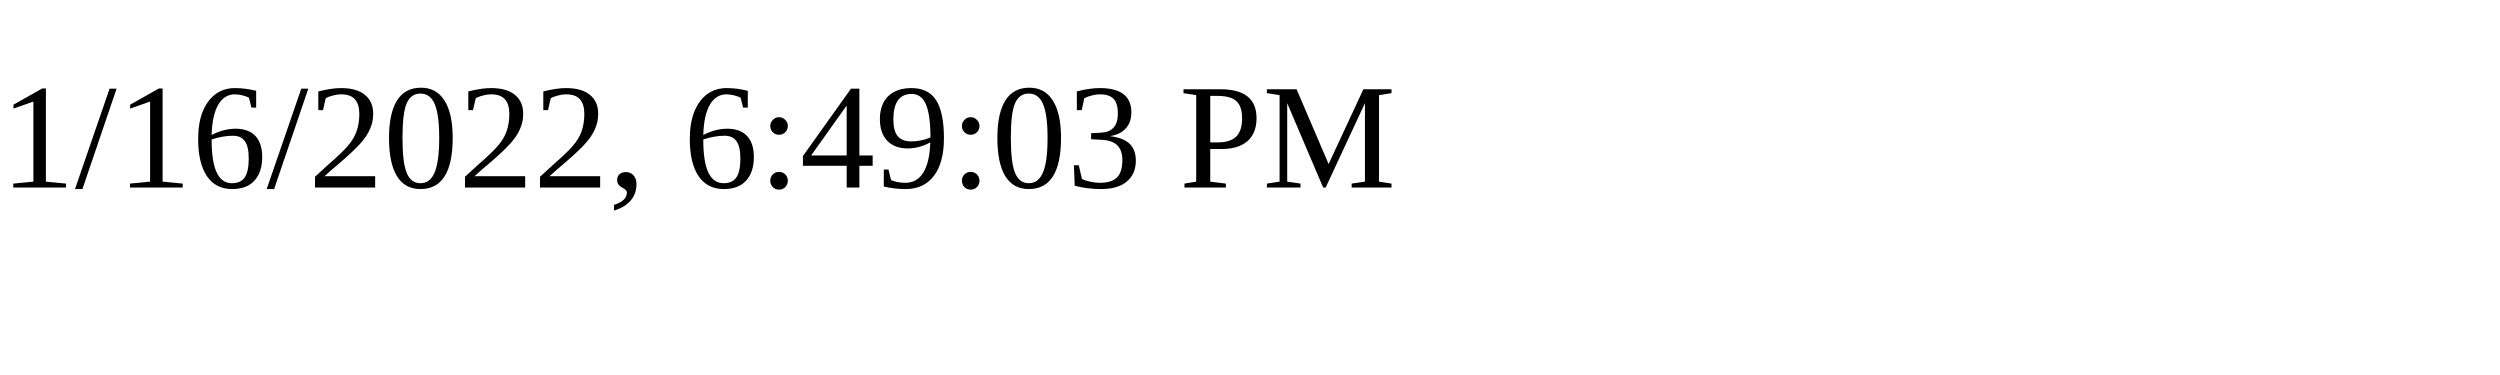
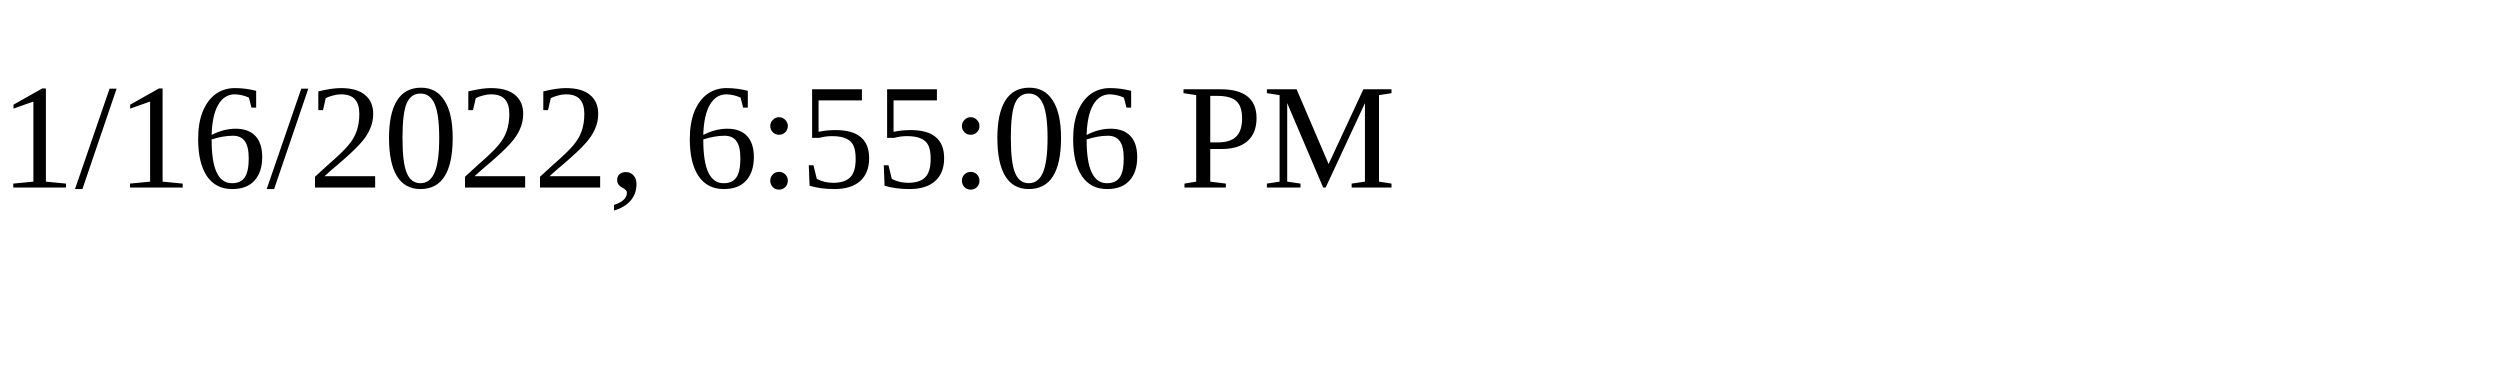
<svg xmlns="http://www.w3.org/2000/svg" height="30" width="200">
-   <text x="0" y="15">1/16/2022, 6:49:03 PM</text>
+   <text x="0" y="15">1/16/2022, 6:55:06 PM</text>
</svg>
